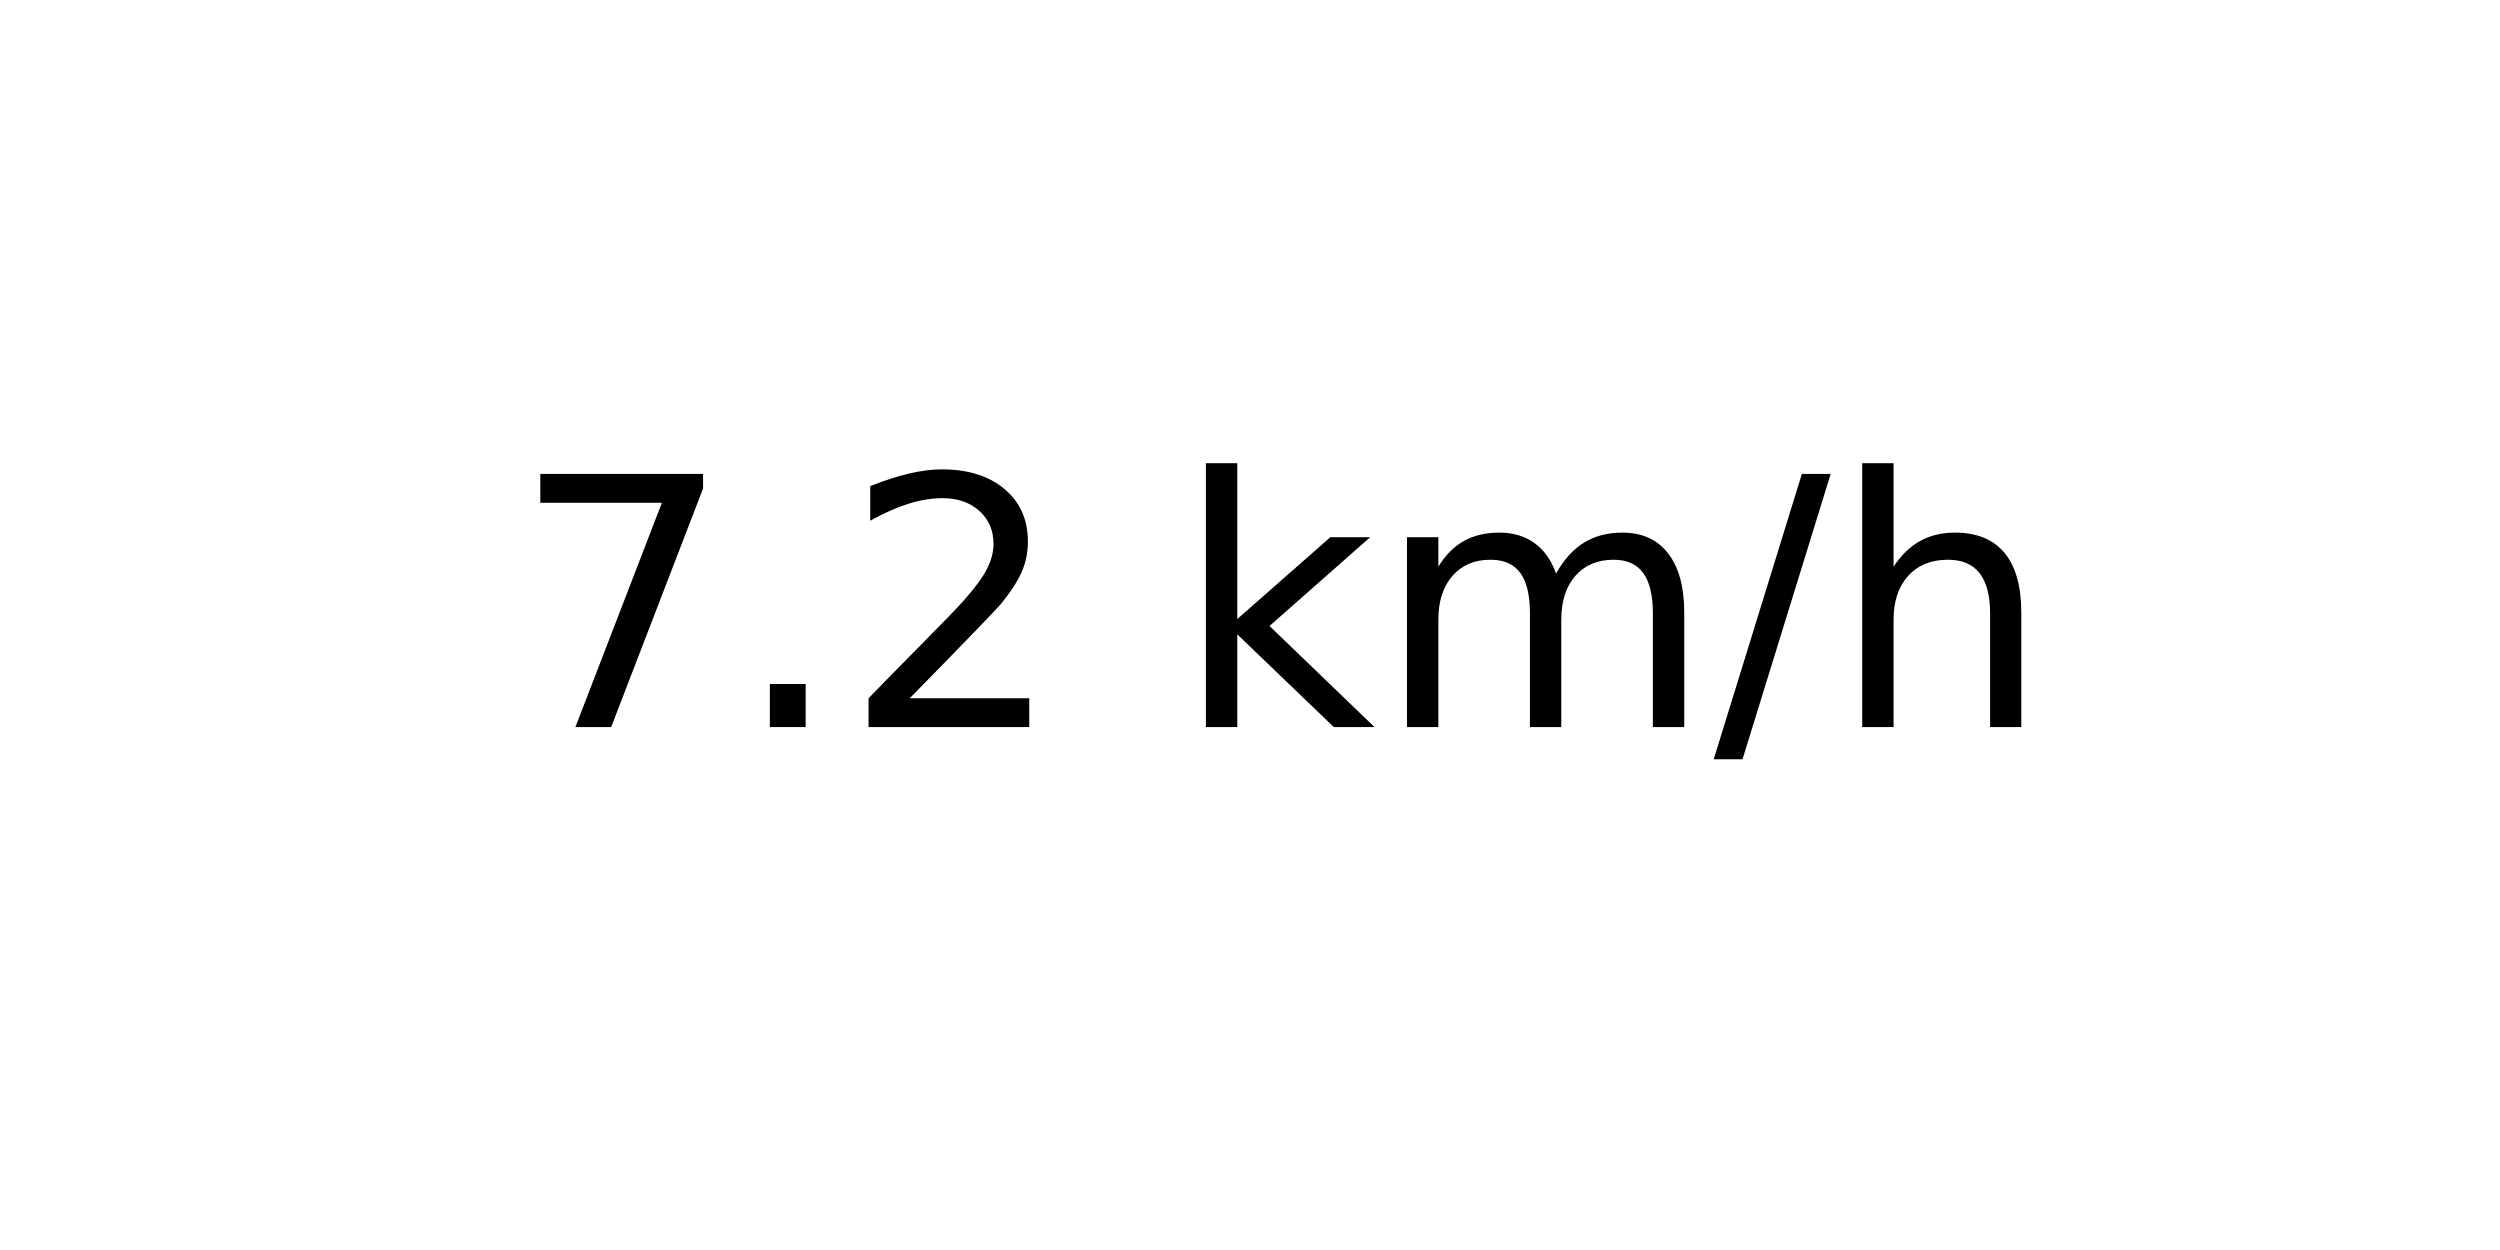
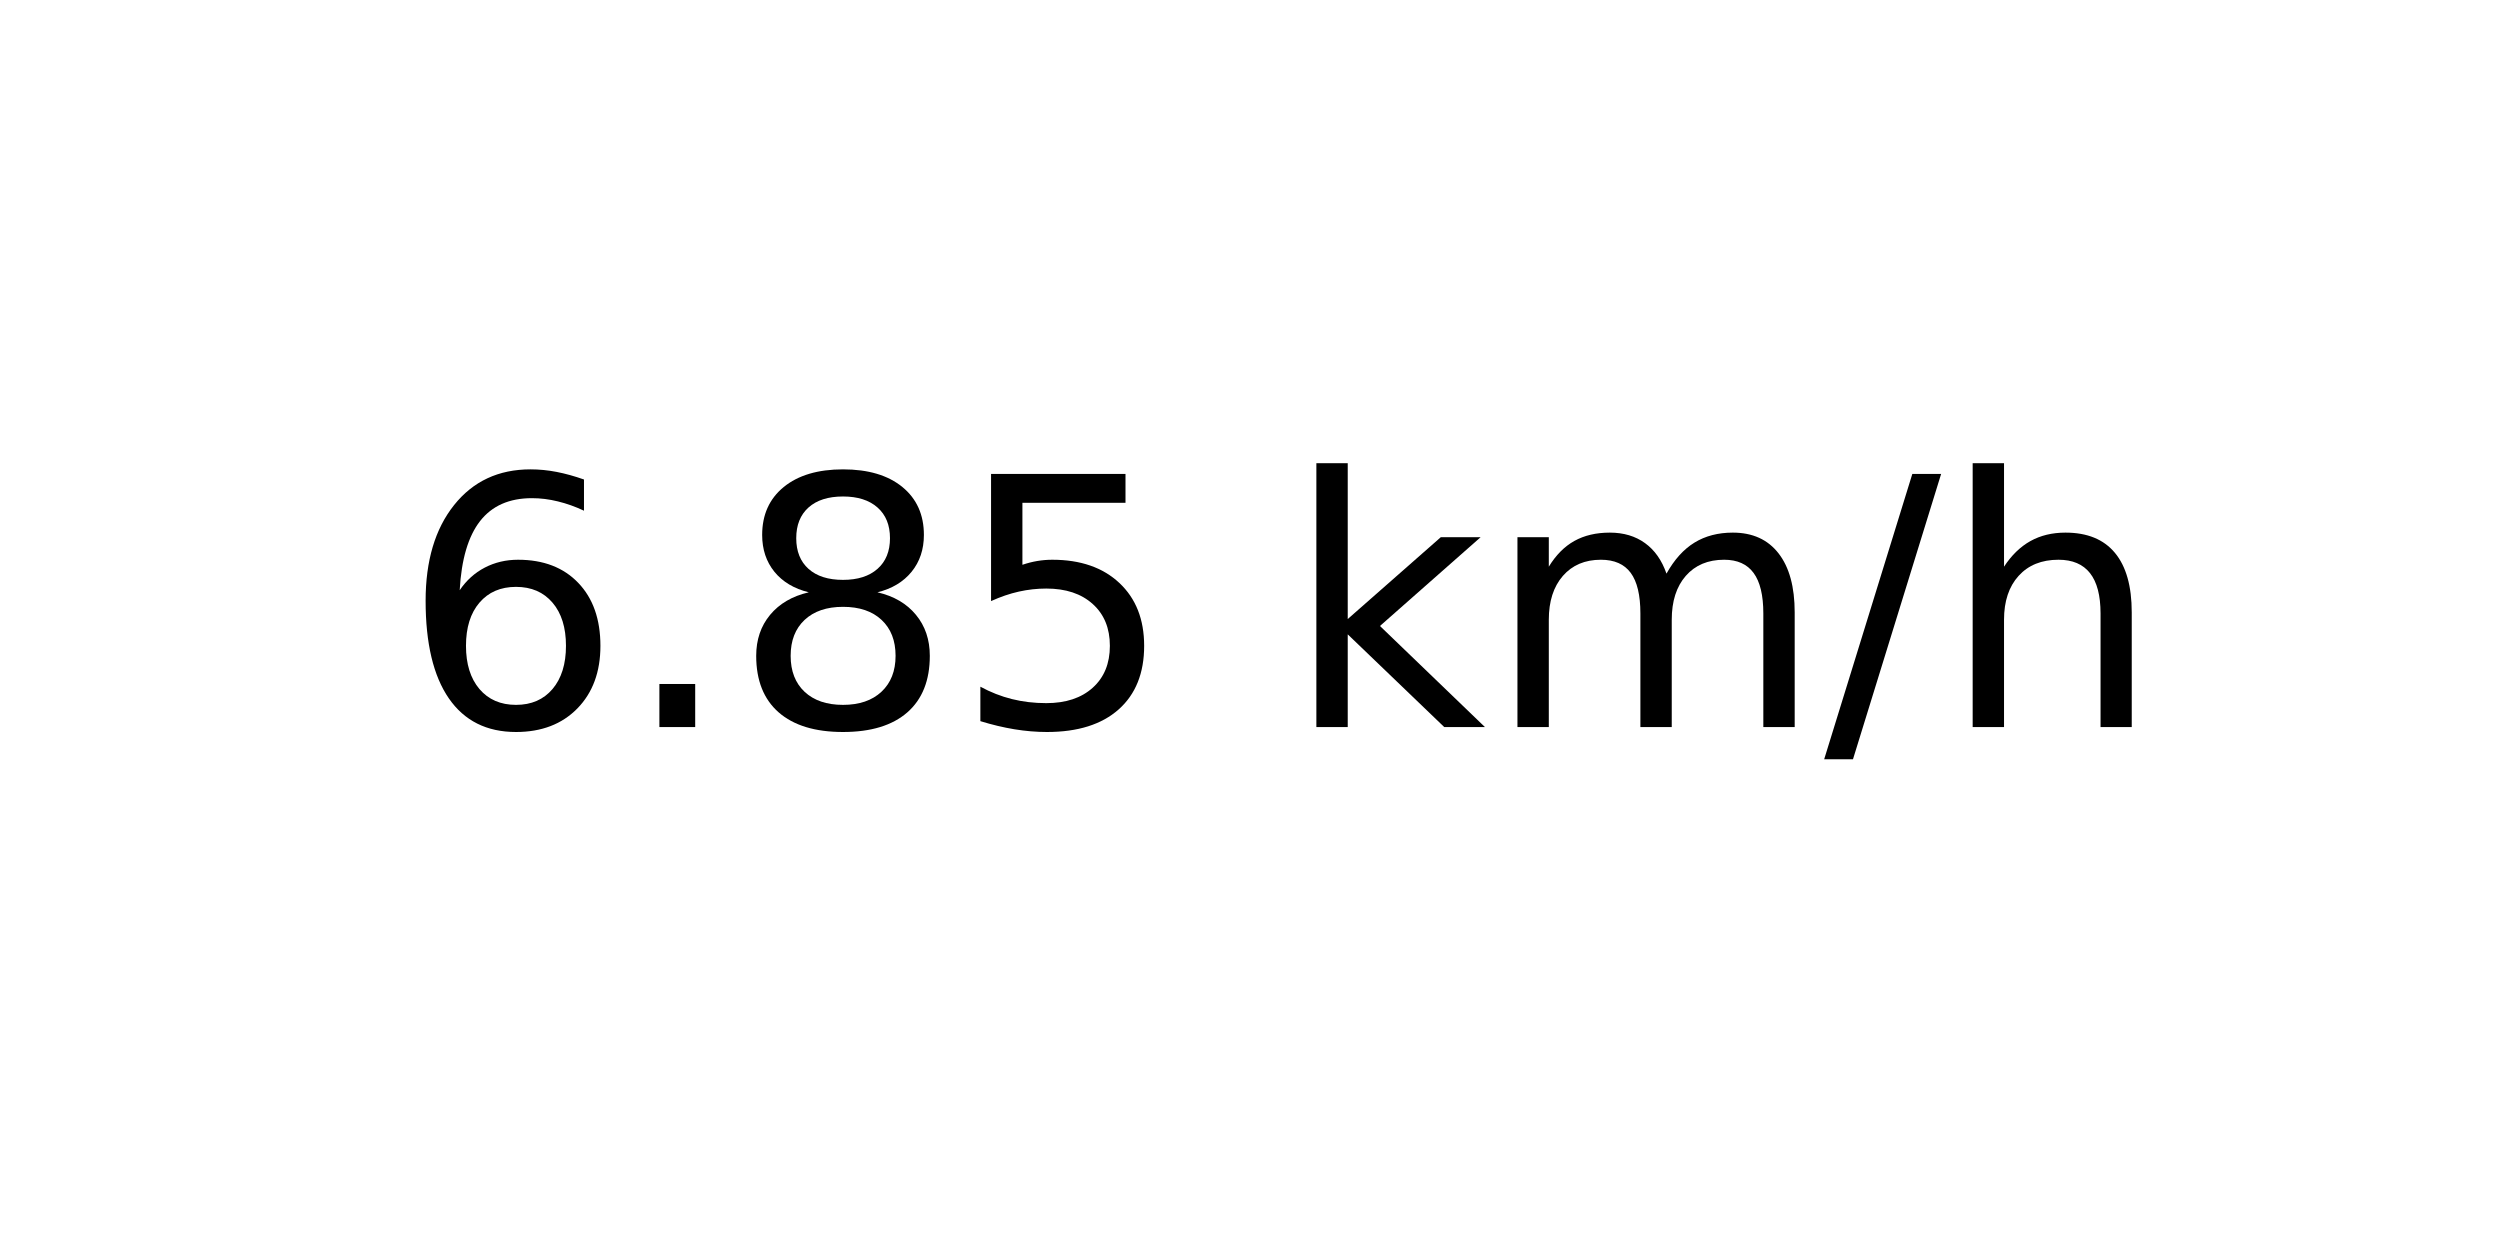
<svg xmlns="http://www.w3.org/2000/svg" xmlns:xlink="http://www.w3.org/1999/xlink" width="72pt" height="36pt" viewBox="0 0 72 36" version="1.1">
  <defs>
    <style type="text/css">*{stroke-linejoin: round; stroke-linecap: butt}</style>
  </defs>
  <g id="figure_1">
    <g id="axes_1">
      <g id="text_1">
-         <g transform="translate(14.74062 20.93937) scale(0.1 -0.1)">
+         <g transform="translate(11.55937 20.93937) scale(0.1 -0.1)">
          <defs>
-             <path id="DejaVuSans-37" d="M 525 4666  L 3525 4666  L 3525 4397  L 1831 0  L 1172 0  L 2766 4134  L 525 4134  L 525 4666  z " transform="scale(0.015625)" />
+             <path id="DejaVuSans-36" d="M 2113 2584  Q 1688 2584 1439 2293  Q 1191 2003 1191 1497  Q 1191 994 1439 701  Q 1688 409 2113 409  Q 2538 409 2786 701  Q 3034 994 3034 1497  Q 3034 2003 2786 2293  Q 2538 2584 2113 2584  z M 3366 4563  L 3366 3988  Q 3128 4100 2886 4159  Q 2644 4219 2406 4219  Q 1781 4219 1451 3797  Q 1122 3375 1075 2522  Q 1259 2794 1537 2939  Q 1816 3084 2150 3084  Q 2853 3084 3261 2657  Q 3669 2231 3669 1497  Q 3669 778 3244 343  Q 2819 -91 2113 -91  Q 1303 -91 875 529  Q 447 1150 447 2328  Q 447 3434 972 4092  Q 1497 4750 2381 4750  Q 2619 4750 2861 4703  Q 3103 4656 3366 4563  z " transform="scale(0.015625)" />
            <path id="DejaVuSans-2e" d="M 684 794  L 1344 794  L 1344 0  L 684 0  L 684 794  z " transform="scale(0.015625)" />
-             <path id="DejaVuSans-32" d="M 1228 531  L 3431 531  L 3431 0  L 469 0  L 469 531  Q 828 903 1448 1529  Q 2069 2156 2228 2338  Q 2531 2678 2651 2914  Q 2772 3150 2772 3378  Q 2772 3750 2511 3984  Q 2250 4219 1831 4219  Q 1534 4219 1204 4116  Q 875 4013 500 3803  L 500 4441  Q 881 4594 1212 4672  Q 1544 4750 1819 4750  Q 2544 4750 2975 4387  Q 3406 4025 3406 3419  Q 3406 3131 3298 2873  Q 3191 2616 2906 2266  Q 2828 2175 2409 1742  Q 1991 1309 1228 531  z " transform="scale(0.015625)" />
+             <path id="DejaVuSans-38" d="M 2034 2216  Q 1584 2216 1326 1975  Q 1069 1734 1069 1313  Q 1069 891 1326 650  Q 1584 409 2034 409  Q 2484 409 2743 651  Q 3003 894 3003 1313  Q 3003 1734 2745 1975  Q 2488 2216 2034 2216  z M 1403 2484  Q 997 2584 770 2862  Q 544 3141 544 3541  Q 544 4100 942 4425  Q 1341 4750 2034 4750  Q 2731 4750 3128 4425  Q 3525 4100 3525 3541  Q 3525 3141 3298 2862  Q 3072 2584 2669 2484  Q 3125 2378 3379 2068  Q 3634 1759 3634 1313  Q 3634 634 3220 271  Q 2806 -91 2034 -91  Q 1263 -91 848 271  Q 434 634 434 1313  Q 434 1759 690 2068  Q 947 2378 1403 2484  z M 1172 3481  Q 1172 3119 1398 2916  Q 1625 2713 2034 2713  Q 2441 2713 2670 2916  Q 2900 3119 2900 3481  Q 2900 3844 2670 4047  Q 2441 4250 2034 4250  Q 1625 4250 1398 4047  Q 1172 3844 1172 3481  z " transform="scale(0.015625)" />
+             <path id="DejaVuSans-35" d="M 691 4666  L 3169 4666  L 3169 4134  L 1269 4134  L 1269 2991  Q 1406 3038 1543 3061  Q 1681 3084 1819 3084  Q 2600 3084 3056 2656  Q 3513 2228 3513 1497  Q 3513 744 3044 326  Q 2575 -91 1722 -91  Q 1428 -91 1123 -41  Q 819 9 494 109  L 494 744  Q 775 591 1075 516  Q 1375 441 1709 441  Q 2250 441 2565 725  Q 2881 1009 2881 1497  Q 2881 1984 2565 2268  Q 2250 2553 1709 2553  Q 1456 2553 1204 2497  Q 953 2441 691 2322  L 691 4666  z " transform="scale(0.015625)" />
            <path id="DejaVuSans-20" transform="scale(0.015625)" />
            <path id="DejaVuSans-6b" d="M 581 4863  L 1159 4863  L 1159 1991  L 2875 3500  L 3609 3500  L 1753 1863  L 3688 0  L 2938 0  L 1159 1709  L 1159 0  L 581 0  L 581 4863  z " transform="scale(0.015625)" />
            <path id="DejaVuSans-6d" d="M 3328 2828  Q 3544 3216 3844 3400  Q 4144 3584 4550 3584  Q 5097 3584 5394 3201  Q 5691 2819 5691 2113  L 5691 0  L 5113 0  L 5113 2094  Q 5113 2597 4934 2840  Q 4756 3084 4391 3084  Q 3944 3084 3684 2787  Q 3425 2491 3425 1978  L 3425 0  L 2847 0  L 2847 2094  Q 2847 2600 2669 2842  Q 2491 3084 2119 3084  Q 1678 3084 1418 2786  Q 1159 2488 1159 1978  L 1159 0  L 581 0  L 581 3500  L 1159 3500  L 1159 2956  Q 1356 3278 1631 3431  Q 1906 3584 2284 3584  Q 2666 3584 2933 3390  Q 3200 3197 3328 2828  z " transform="scale(0.015625)" />
            <path id="DejaVuSans-2f" d="M 1625 4666  L 2156 4666  L 531 -594  L 0 -594  L 1625 4666  z " transform="scale(0.015625)" />
            <path id="DejaVuSans-68" d="M 3513 2113  L 3513 0  L 2938 0  L 2938 2094  Q 2938 2591 2744 2837  Q 2550 3084 2163 3084  Q 1697 3084 1428 2787  Q 1159 2491 1159 1978  L 1159 0  L 581 0  L 581 4863  L 1159 4863  L 1159 2956  Q 1366 3272 1645 3428  Q 1925 3584 2291 3584  Q 2894 3584 3203 3211  Q 3513 2838 3513 2113  z " transform="scale(0.015625)" />
          </defs>
-           <use xlink:href="#DejaVuSans-37" />
+           <use xlink:href="#DejaVuSans-36" />
          <use xlink:href="#DejaVuSans-2e" x="63.623" />
-           <use xlink:href="#DejaVuSans-32" x="95.41" />
-           <use xlink:href="#DejaVuSans-20" x="159.033" />
-           <use xlink:href="#DejaVuSans-6b" x="190.82" />
-           <use xlink:href="#DejaVuSans-6d" x="248.73" />
-           <use xlink:href="#DejaVuSans-2f" x="346.143" />
-           <use xlink:href="#DejaVuSans-68" x="379.834" />
+           <use xlink:href="#DejaVuSans-38" x="95.41" />
+           <use xlink:href="#DejaVuSans-35" x="159.033" />
+           <use xlink:href="#DejaVuSans-20" x="222.656" />
+           <use xlink:href="#DejaVuSans-6b" x="254.443" />
+           <use xlink:href="#DejaVuSans-6d" x="312.354" />
+           <use xlink:href="#DejaVuSans-2f" x="409.766" />
+           <use xlink:href="#DejaVuSans-68" x="443.457" />
        </g>
      </g>
    </g>
  </g>
</svg>
